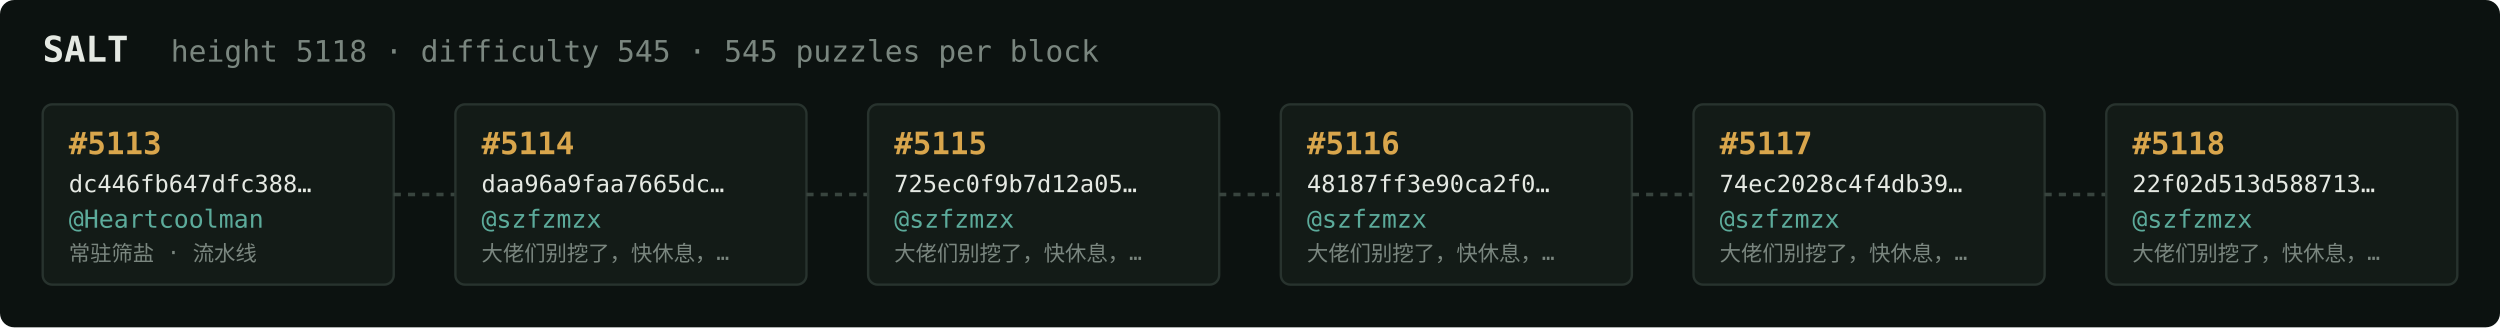
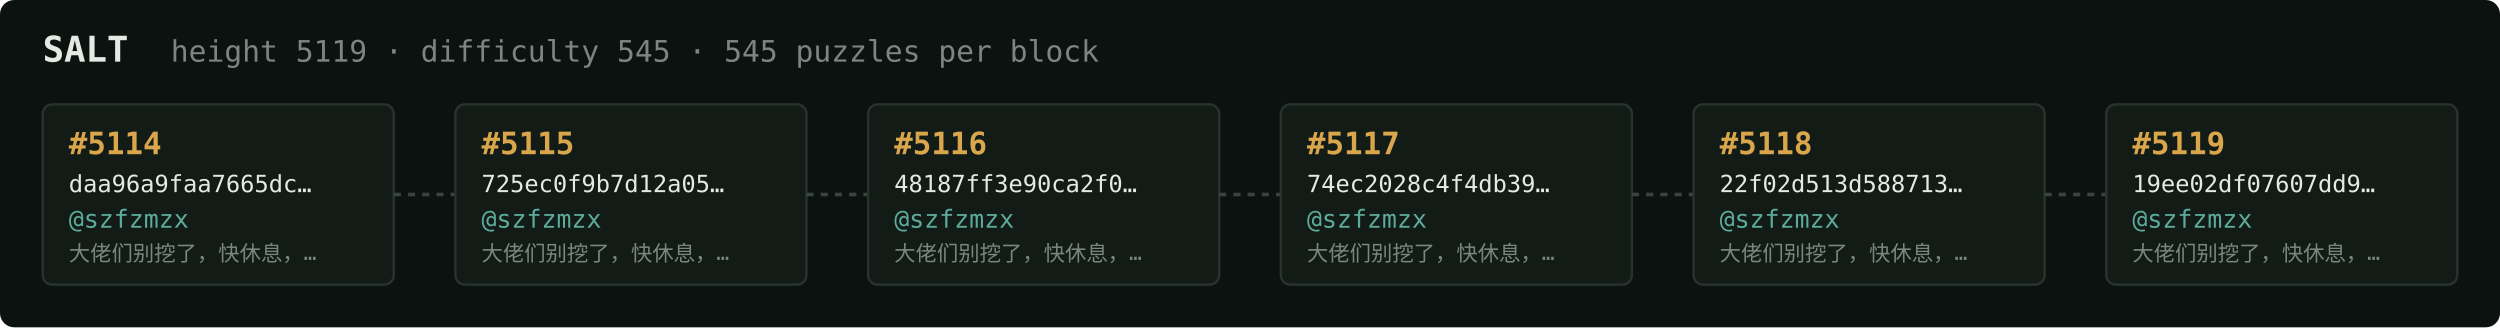
<svg xmlns="http://www.w3.org/2000/svg" width="1054" height="138" viewBox="0 0 1054 138" font-family="ui-monospace,SFMono-Regular,Menlo,monospace">
  <rect fill="#0c1210" width="1054" height="138" rx="6" />
  <text x="18" y="26" fill="#e5e9e3" font-size="15" font-weight="700">SALT</text>
-   <text x="72" y="26" fill="#7a867f" font-size="12.5">height 5118 · difficulty 545 · 545 puzzles per block</text>
+   <text x="72" y="26" fill="#7a867f" font-size="12.5">height 5119 · difficulty 545 · 545 puzzles per block</text>
  <rect x="18" y="44" width="148" height="76" rx="4" fill="#131b17" stroke="#28332e" stroke-width="1" />
-   <text x="29" y="65" fill="#d9a64c" font-size="13" font-weight="700">#5113</text>
-   <text x="29" y="81" fill="#e5e9e3" font-size="10">dc446fb647dfc388…</text>
-   <text x="29" y="96" fill="#5cab9b" font-size="10.5">@Heartcoolman</text>
-   <text x="29" y="110" fill="#7a867f" font-size="9">常驻筛盐 · 流水线</text>
+   <text x="29" y="65" fill="#d9a64c" font-size="13" font-weight="700">#5114</text>
+   <text x="29" y="81" fill="#e5e9e3" font-size="10">daa96a9faa7665dc…</text>
+   <text x="29" y="96" fill="#5cab9b" font-size="10.5">@szfzmzx</text>
+   <text x="29" y="110" fill="#7a867f" font-size="9">大佬们别挖了，快休息，…</text>
  <line x1="166" y1="82.0" x2="192" y2="82.0" stroke="#38443e" stroke-width="1.5" stroke-dasharray="3 3" />
  <rect x="192" y="44" width="148" height="76" rx="4" fill="#131b17" stroke="#28332e" stroke-width="1" />
-   <text x="203" y="65" fill="#d9a64c" font-size="13" font-weight="700">#5114</text>
-   <text x="203" y="81" fill="#e5e9e3" font-size="10">daa96a9faa7665dc…</text>
+   <text x="203" y="65" fill="#d9a64c" font-size="13" font-weight="700">#5115</text>
+   <text x="203" y="81" fill="#e5e9e3" font-size="10">725ec0f9b7d12a05…</text>
  <text x="203" y="96" fill="#5cab9b" font-size="10.5">@szfzmzx</text>
  <text x="203" y="110" fill="#7a867f" font-size="9">大佬们别挖了，快休息，…</text>
  <line x1="340" y1="82.0" x2="366" y2="82.0" stroke="#38443e" stroke-width="1.5" stroke-dasharray="3 3" />
  <rect x="366" y="44" width="148" height="76" rx="4" fill="#131b17" stroke="#28332e" stroke-width="1" />
-   <text x="377" y="65" fill="#d9a64c" font-size="13" font-weight="700">#5115</text>
-   <text x="377" y="81" fill="#e5e9e3" font-size="10">725ec0f9b7d12a05…</text>
+   <text x="377" y="65" fill="#d9a64c" font-size="13" font-weight="700">#5116</text>
+   <text x="377" y="81" fill="#e5e9e3" font-size="10">48187ff3e90ca2f0…</text>
  <text x="377" y="96" fill="#5cab9b" font-size="10.5">@szfzmzx</text>
  <text x="377" y="110" fill="#7a867f" font-size="9">大佬们别挖了，快休息，…</text>
  <line x1="514" y1="82.0" x2="540" y2="82.0" stroke="#38443e" stroke-width="1.5" stroke-dasharray="3 3" />
  <rect x="540" y="44" width="148" height="76" rx="4" fill="#131b17" stroke="#28332e" stroke-width="1" />
-   <text x="551" y="65" fill="#d9a64c" font-size="13" font-weight="700">#5116</text>
-   <text x="551" y="81" fill="#e5e9e3" font-size="10">48187ff3e90ca2f0…</text>
+   <text x="551" y="65" fill="#d9a64c" font-size="13" font-weight="700">#5117</text>
+   <text x="551" y="81" fill="#e5e9e3" font-size="10">74ec2028c4f4db39…</text>
  <text x="551" y="96" fill="#5cab9b" font-size="10.5">@szfzmzx</text>
  <text x="551" y="110" fill="#7a867f" font-size="9">大佬们别挖了，快休息，…</text>
  <line x1="688" y1="82.0" x2="714" y2="82.0" stroke="#38443e" stroke-width="1.5" stroke-dasharray="3 3" />
  <rect x="714" y="44" width="148" height="76" rx="4" fill="#131b17" stroke="#28332e" stroke-width="1" />
-   <text x="725" y="65" fill="#d9a64c" font-size="13" font-weight="700">#5117</text>
-   <text x="725" y="81" fill="#e5e9e3" font-size="10">74ec2028c4f4db39…</text>
+   <text x="725" y="65" fill="#d9a64c" font-size="13" font-weight="700">#5118</text>
+   <text x="725" y="81" fill="#e5e9e3" font-size="10">22f02d513d588713…</text>
  <text x="725" y="96" fill="#5cab9b" font-size="10.5">@szfzmzx</text>
  <text x="725" y="110" fill="#7a867f" font-size="9">大佬们别挖了，快休息，…</text>
  <line x1="862" y1="82.0" x2="888" y2="82.0" stroke="#38443e" stroke-width="1.5" stroke-dasharray="3 3" />
  <rect x="888" y="44" width="148" height="76" rx="4" fill="#131b17" stroke="#28332e" stroke-width="1" />
-   <text x="899" y="65" fill="#d9a64c" font-size="13" font-weight="700">#5118</text>
-   <text x="899" y="81" fill="#e5e9e3" font-size="10">22f02d513d588713…</text>
+   <text x="899" y="65" fill="#d9a64c" font-size="13" font-weight="700">#5119</text>
+   <text x="899" y="81" fill="#e5e9e3" font-size="10">19ee02df07607dd9…</text>
  <text x="899" y="96" fill="#5cab9b" font-size="10.5">@szfzmzx</text>
  <text x="899" y="110" fill="#7a867f" font-size="9">大佬们别挖了，快休息，…</text>
</svg>
